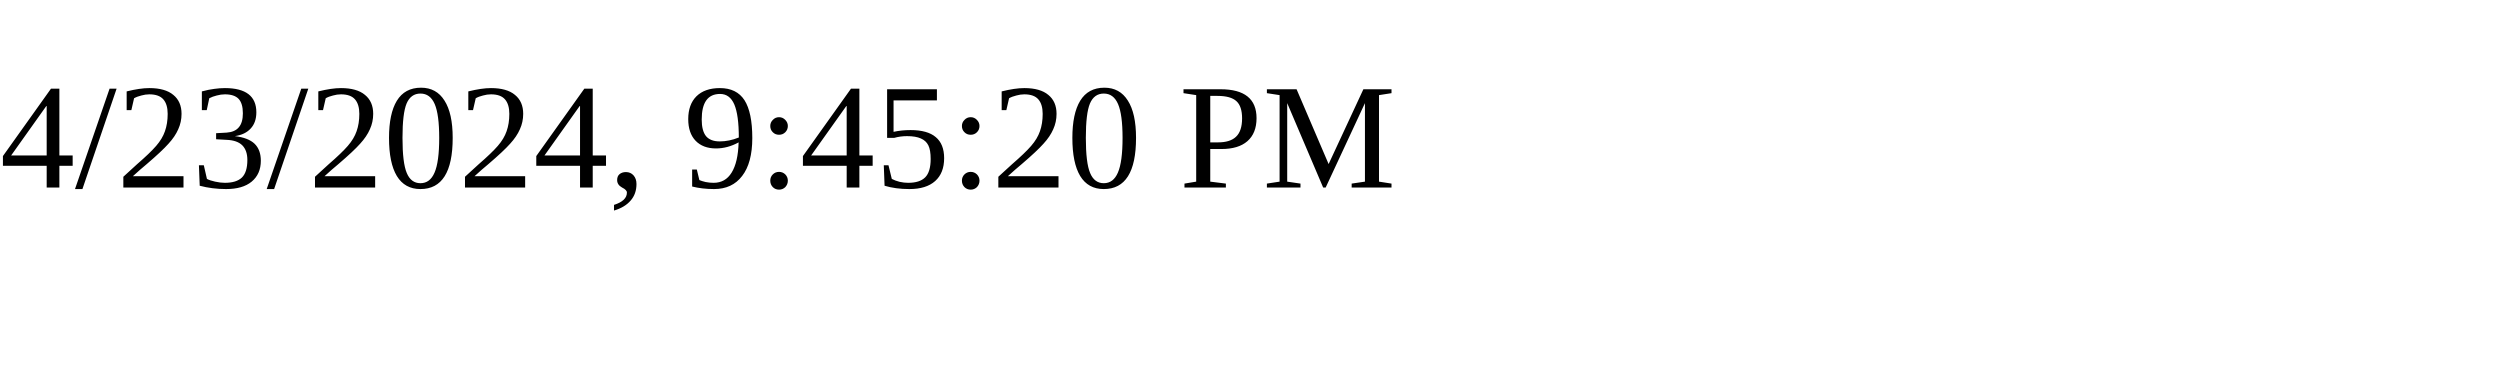
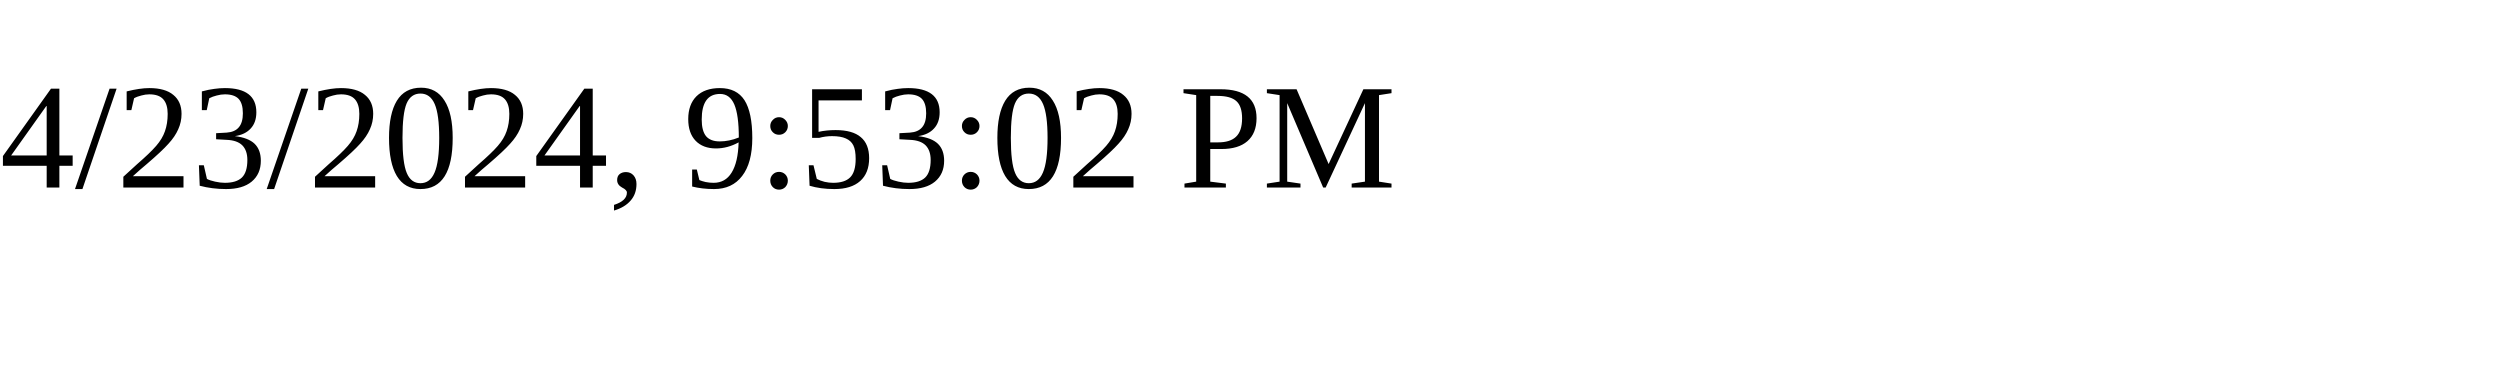
<svg xmlns="http://www.w3.org/2000/svg" height="30" width="200">
-   <text x="0" y="15">4/23/2024, 9:45:20 PM</text>
+   <text x="0" y="15">4/23/2024, 9:53:02 PM</text>
</svg>
